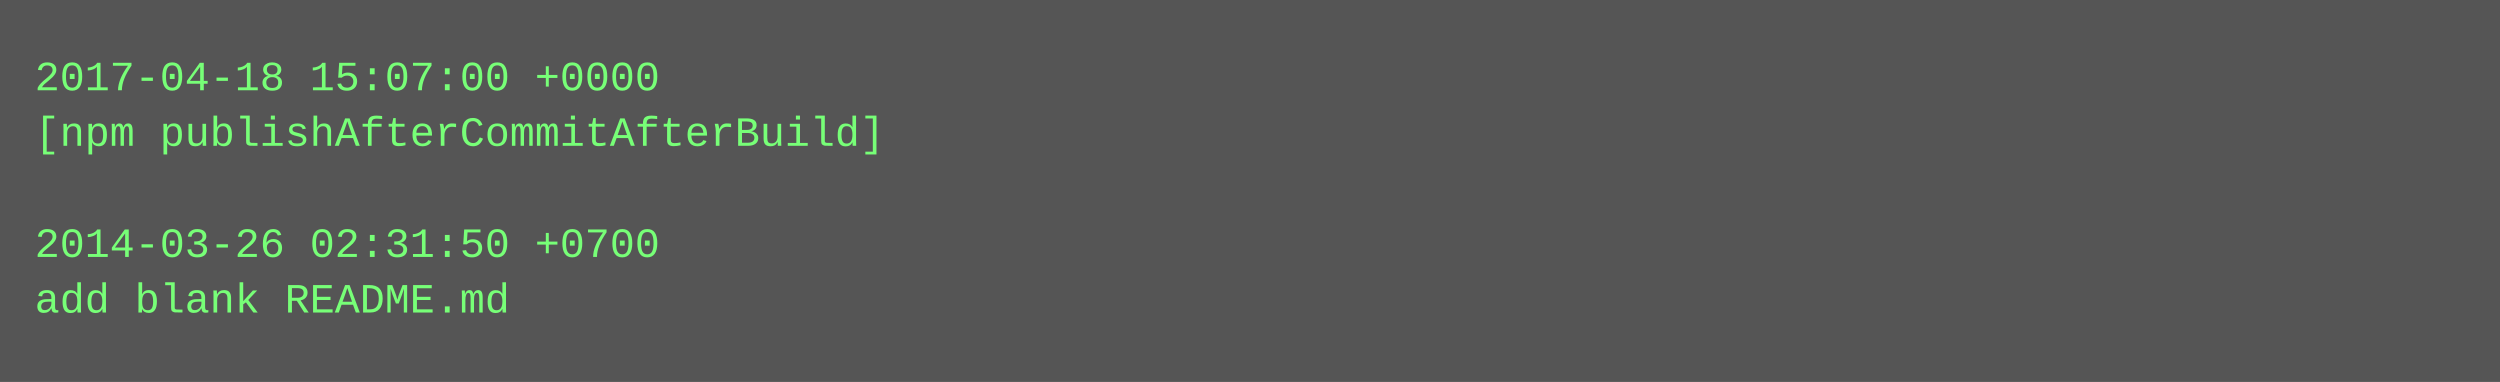
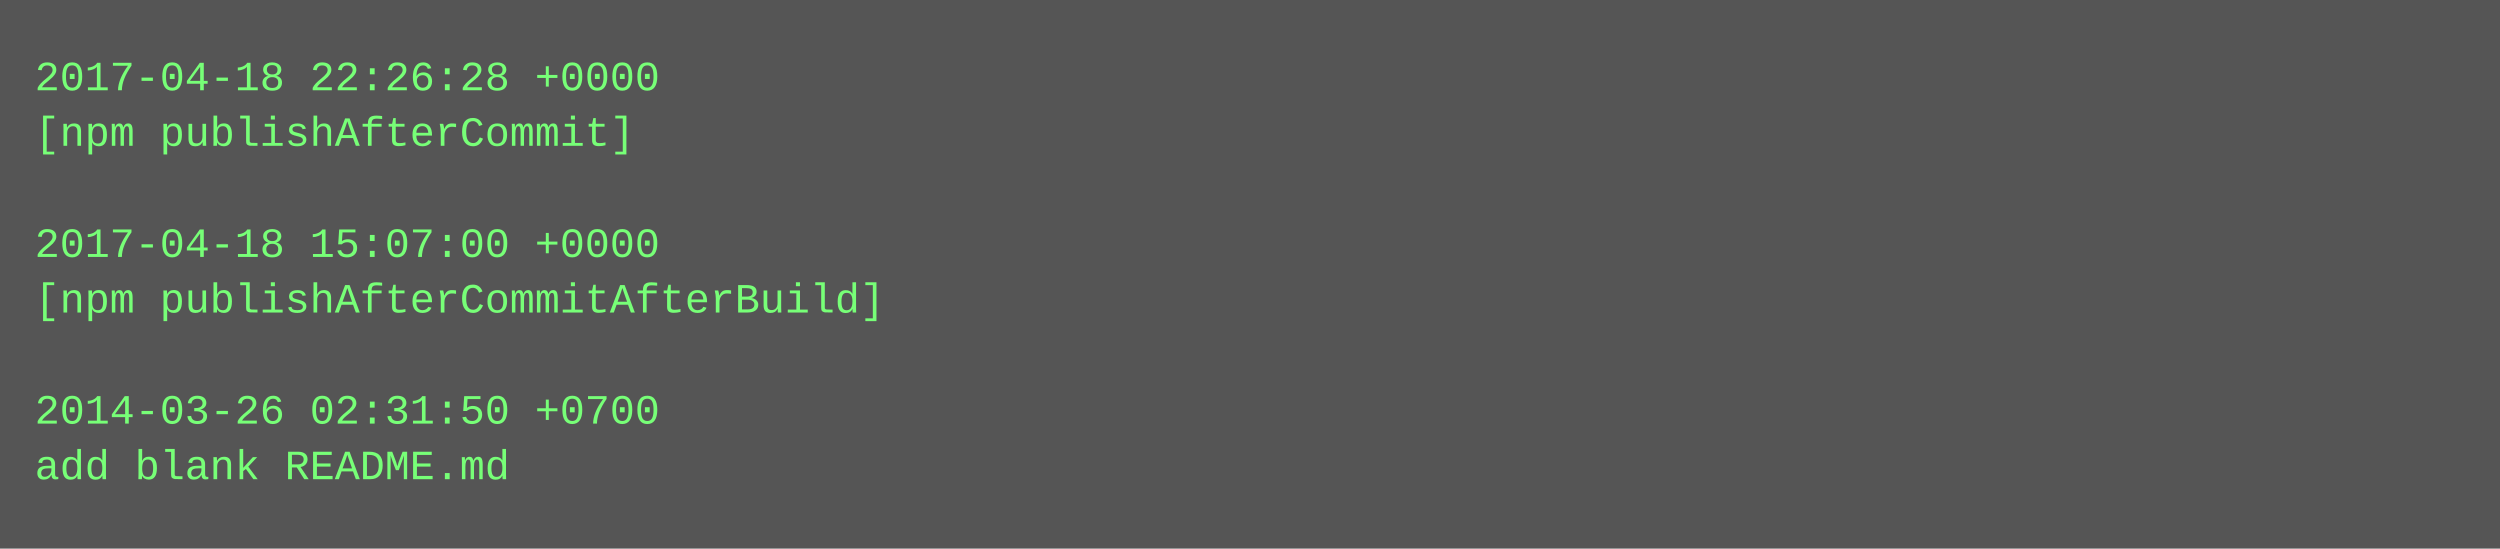
- <svg xmlns="http://www.w3.org/2000/svg" height="110" width="720">
-   <rect height="110" fill="#555" width="720" />
+ <svg xmlns="http://www.w3.org/2000/svg" height="158" width="720">
+   <rect height="158" fill="#555" width="720" />
  <text fill="#7f7" font-family="Courier New" font-size="12" xml:space="preserve">
-     <tspan x="10" y="26">2017-04-18 15:07:00 +0000</tspan>
-     <tspan x="10" y="42">[npm publishAfterCommitAfterBuild]</tspan>
+     <tspan x="10" y="26">2017-04-18 22:26:28 +0000</tspan>
+     <tspan x="10" y="42">[npm publishAfterCommit]</tspan>
    <tspan x="10" y="58" />
-     <tspan x="10" y="74">2014-03-26 02:31:50 +0700</tspan>
-     <tspan x="10" y="90">add blank README.md</tspan>
+     <tspan x="10" y="74">2017-04-18 15:07:00 +0000</tspan>
+     <tspan x="10" y="90">[npm publishAfterCommitAfterBuild]</tspan>
+     <tspan x="10" y="106" />
+     <tspan x="10" y="122">2014-03-26 02:31:50 +0700</tspan>
+     <tspan x="10" y="138">add blank README.md</tspan>
  </text>
</svg>
